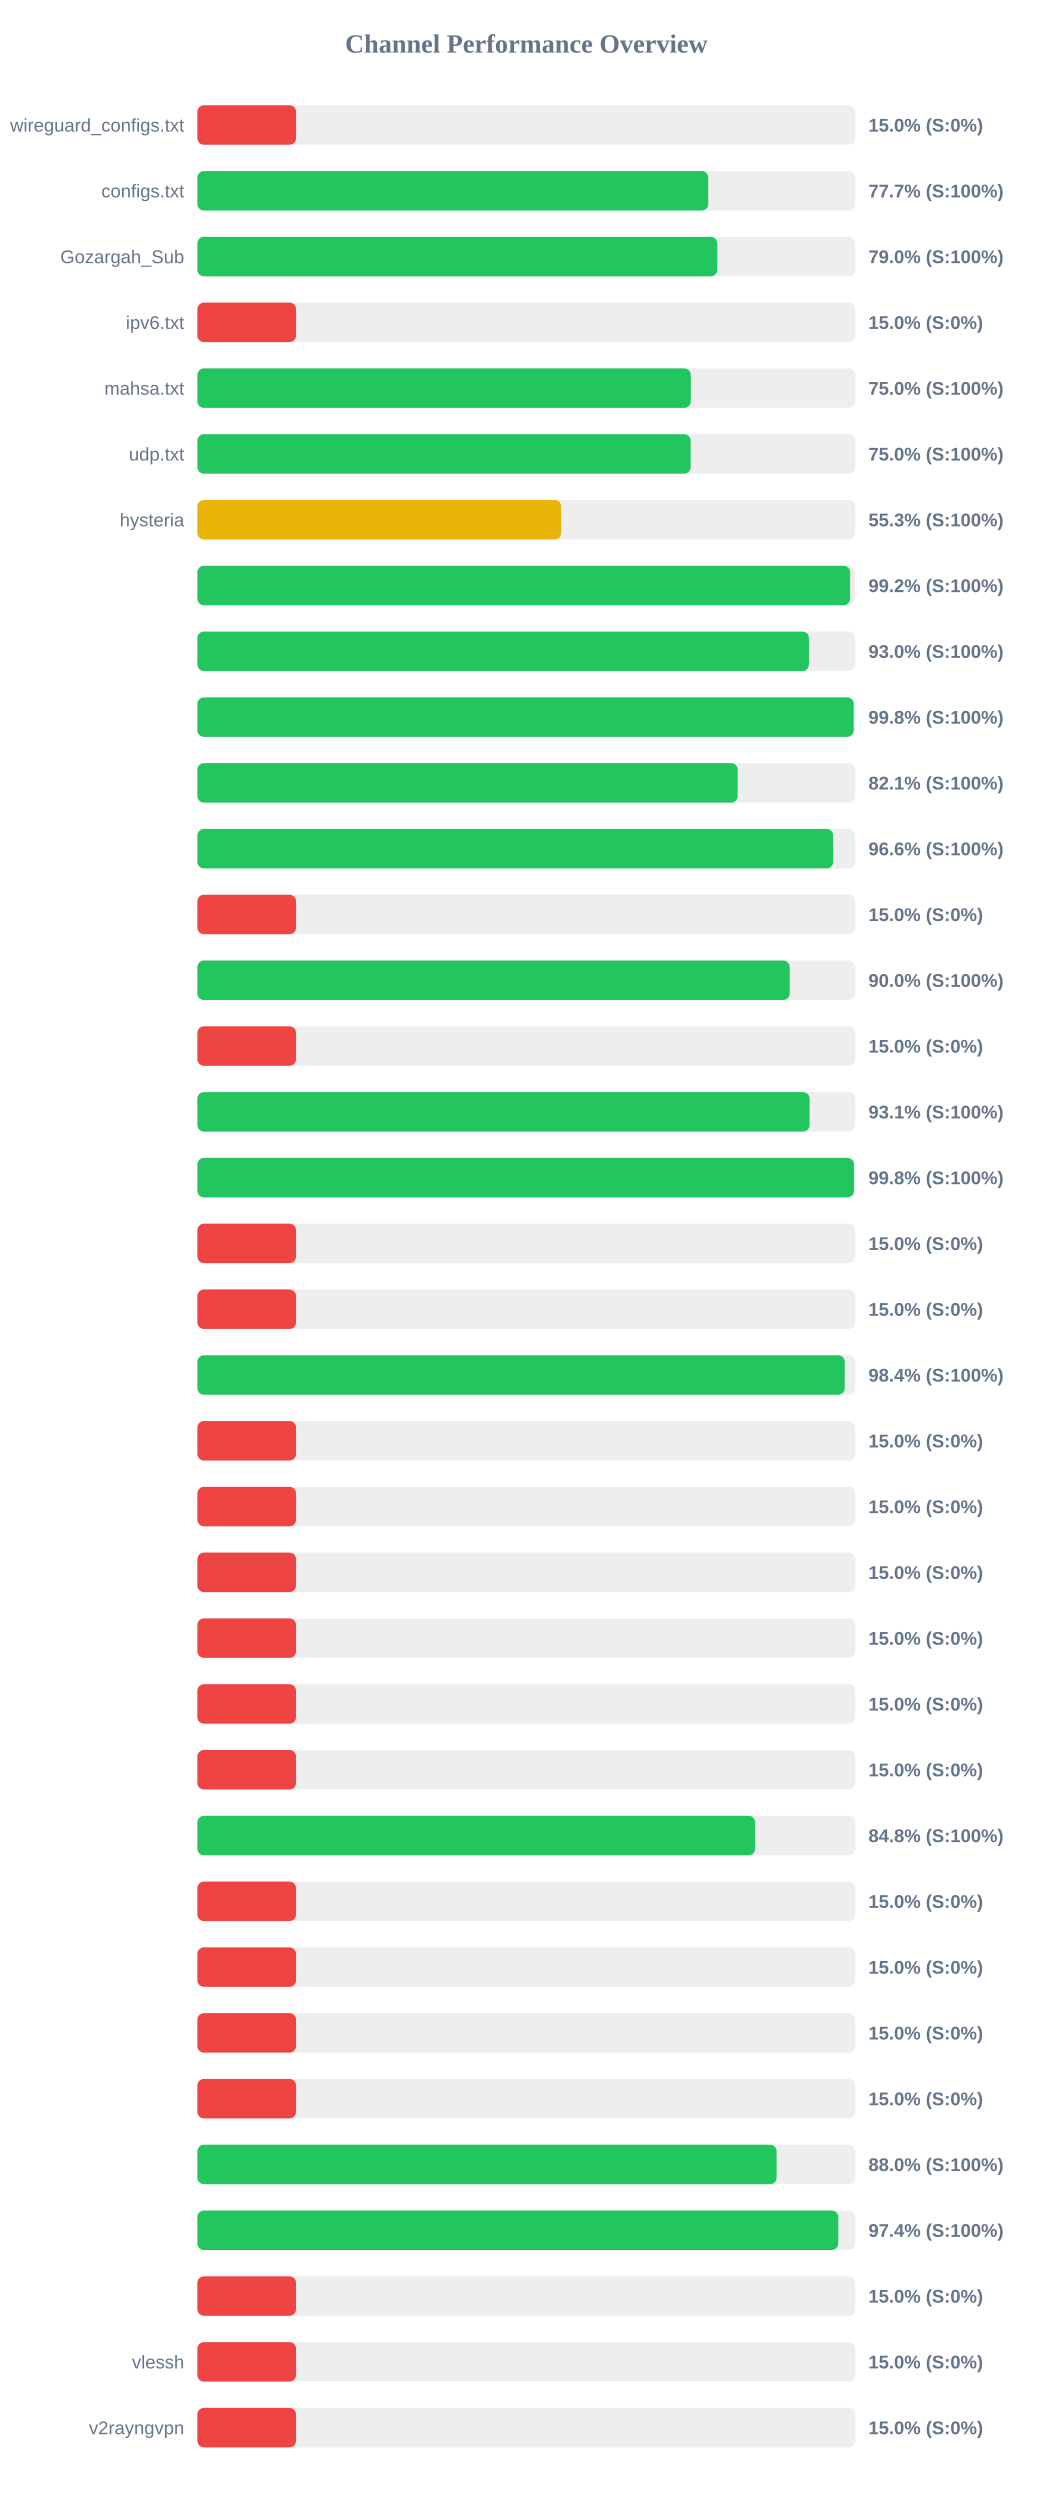
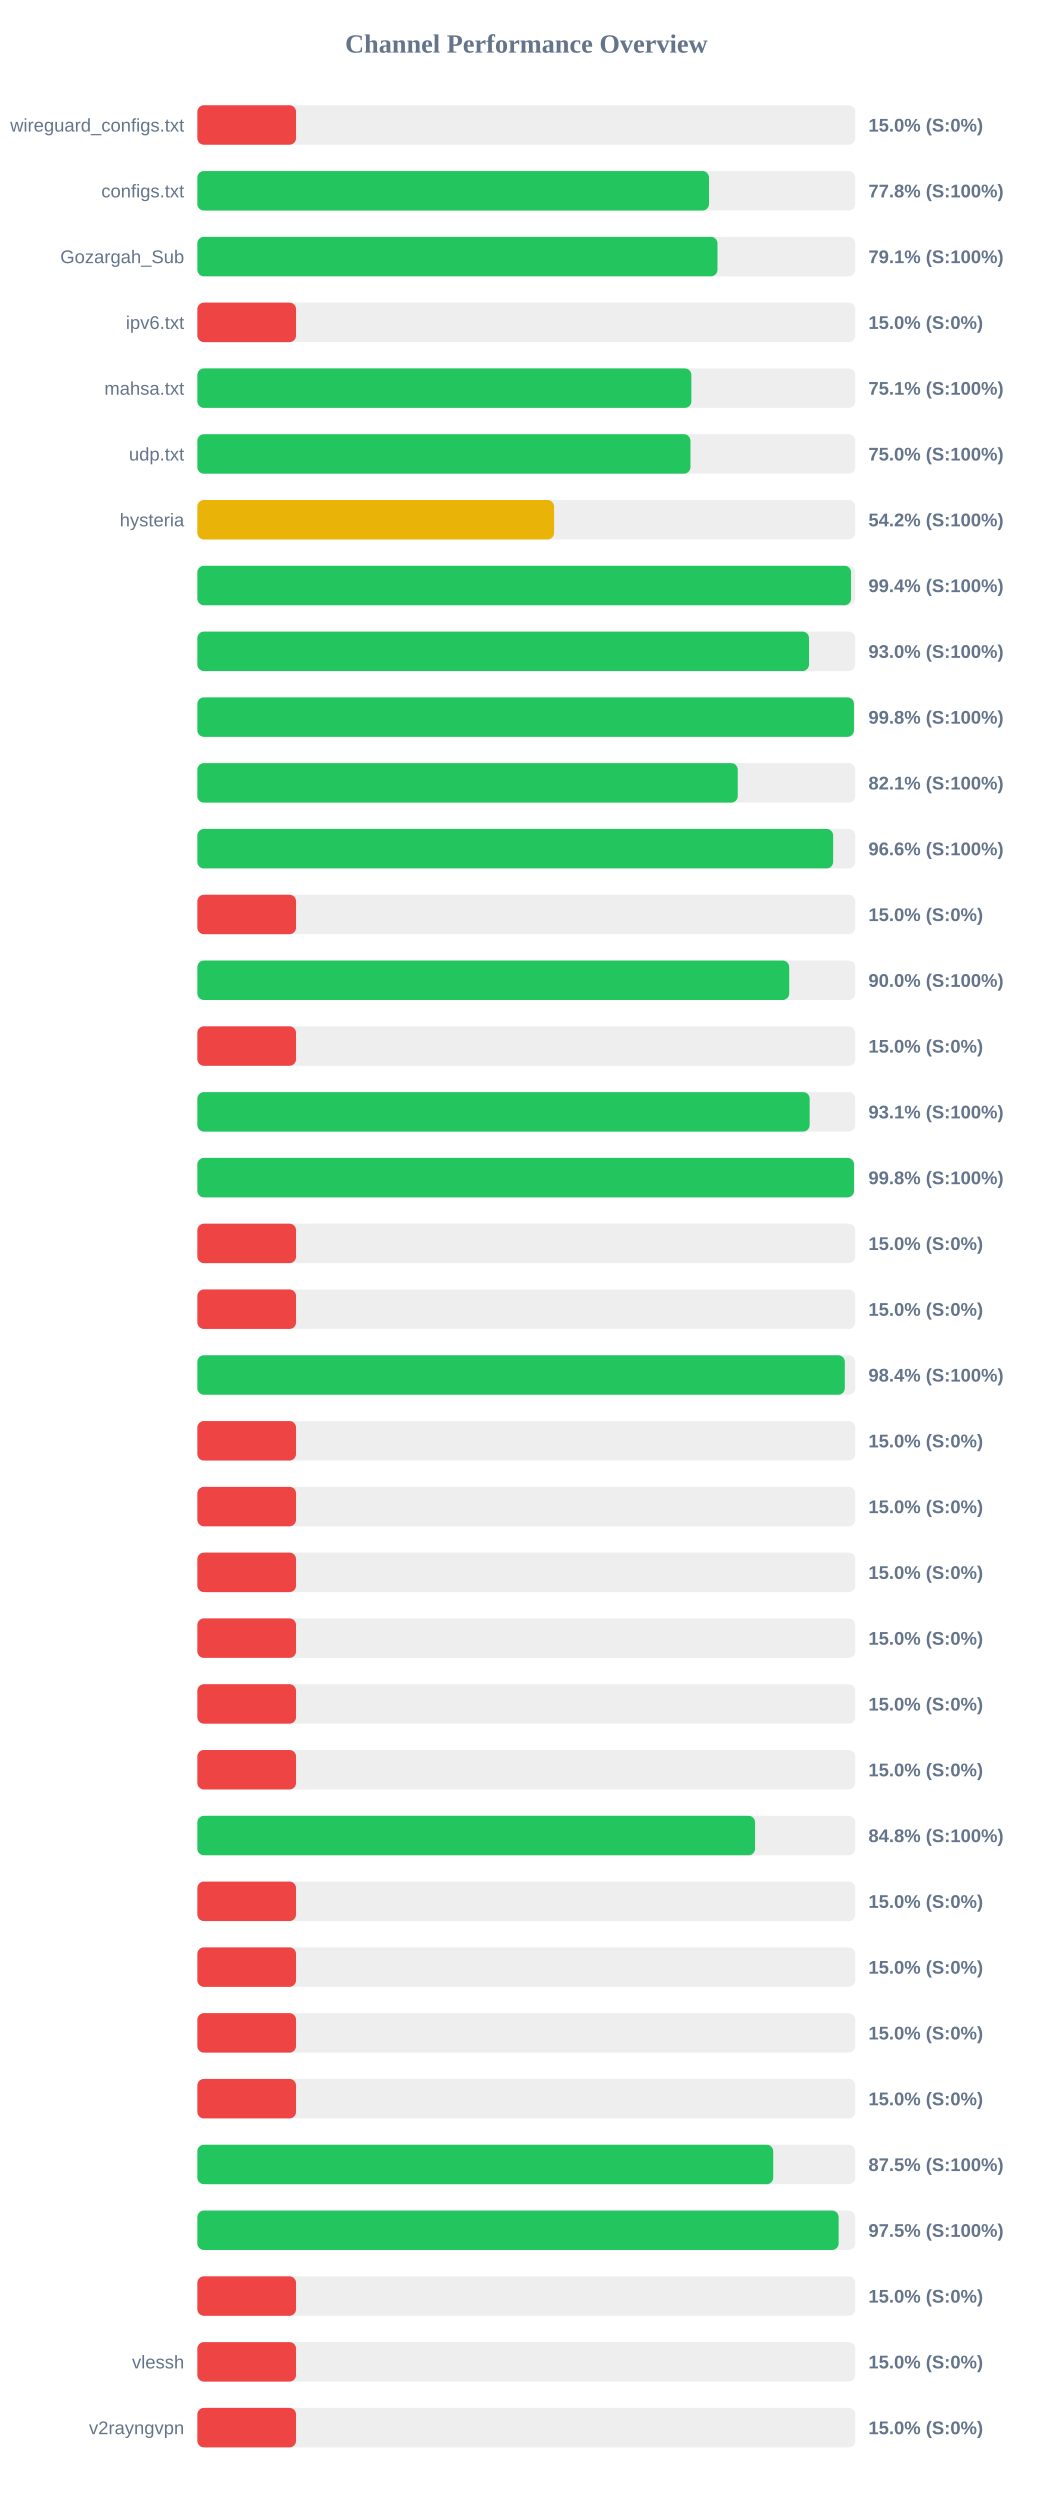
<svg xmlns="http://www.w3.org/2000/svg" width="800" height="1900" version="1.1">
  <style>
        .row { font: 14px Arial; fill: #64748b; }
        .score { font: bold 14px Arial; fill: #64748b; }
    </style>
  <text x="400" y="40" text-anchor="middle" font-size="20px" font-weight="bold" fill="#64748b">Channel Performance Overview</text>
  <rect x="150" y="80" width="500" height="30" fill="#eee" rx="5" />
  <rect x="150" y="80" width="75.0" height="30" fill="#ef4444" rx="5" />
  <text x="140" y="100" text-anchor="end" class="row">wireguard_configs.txt</text>
  <text x="660" y="100" text-anchor="start" class="score">15.0% (S:0%)</text>
  <rect x="150" y="130" width="500" height="30" fill="#eee" rx="5" />
-   <rect x="150" y="130" width="388.25" height="30" fill="#22c55e" rx="5" />
+   <rect x="150" y="130" width="388.85" height="30" fill="#22c55e" rx="5" />
  <text x="140" y="150" text-anchor="end" class="row">configs.txt</text>
-   <text x="660" y="150" text-anchor="start" class="score">77.7% (S:100%)</text>
+   <text x="660" y="150" text-anchor="start" class="score">77.8% (S:100%)</text>
  <rect x="150" y="180" width="500" height="30" fill="#eee" rx="5" />
-   <rect x="150" y="180" width="395.15" height="30" fill="#22c55e" rx="5" />
+   <rect x="150" y="180" width="395.3" height="30" fill="#22c55e" rx="5" />
  <text x="140" y="200" text-anchor="end" class="row">Gozargah_Sub</text>
-   <text x="660" y="200" text-anchor="start" class="score">79.0% (S:100%)</text>
+   <text x="660" y="200" text-anchor="start" class="score">79.1% (S:100%)</text>
  <rect x="150" y="230" width="500" height="30" fill="#eee" rx="5" />
  <rect x="150" y="230" width="75.0" height="30" fill="#ef4444" rx="5" />
  <text x="140" y="250" text-anchor="end" class="row">ipv6.txt</text>
  <text x="660" y="250" text-anchor="start" class="score">15.0% (S:0%)</text>
  <rect x="150" y="280" width="500" height="30" fill="#eee" rx="5" />
-   <rect x="150" y="280" width="375.0" height="30" fill="#22c55e" rx="5" />
+   <rect x="150" y="280" width="375.45" height="30" fill="#22c55e" rx="5" />
  <text x="140" y="300" text-anchor="end" class="row">mahsa.txt</text>
-   <text x="660" y="300" text-anchor="start" class="score">75.0% (S:100%)</text>
+   <text x="660" y="300" text-anchor="start" class="score">75.1% (S:100%)</text>
  <rect x="150" y="330" width="500" height="30" fill="#eee" rx="5" />
-   <rect x="150" y="330" width="374.9" height="30" fill="#22c55e" rx="5" />
+   <rect x="150" y="330" width="374.75" height="30" fill="#22c55e" rx="5" />
  <text x="140" y="350" text-anchor="end" class="row">udp.txt</text>
  <text x="660" y="350" text-anchor="start" class="score">75.0% (S:100%)</text>
  <rect x="150" y="380" width="500" height="30" fill="#eee" rx="5" />
-   <rect x="150" y="380" width="276.5" height="30" fill="#eab308" rx="5" />
+   <rect x="150" y="380" width="271.1" height="30" fill="#eab308" rx="5" />
  <text x="140" y="400" text-anchor="end" class="row">hysteria</text>
-   <text x="660" y="400" text-anchor="start" class="score">55.3% (S:100%)</text>
+   <text x="660" y="400" text-anchor="start" class="score">54.2% (S:100%)</text>
  <rect x="150" y="430" width="500" height="30" fill="#eee" rx="5" />
-   <rect x="150" y="430" width="496.1" height="30" fill="#22c55e" rx="5" />
+   <rect x="150" y="430" width="496.8" height="30" fill="#22c55e" rx="5" />
  <text x="140" y="450" text-anchor="end" class="row" />
-   <text x="660" y="450" text-anchor="start" class="score">99.2% (S:100%)</text>
+   <text x="660" y="450" text-anchor="start" class="score">99.4% (S:100%)</text>
  <rect x="150" y="480" width="500" height="30" fill="#eee" rx="5" />
-   <rect x="150" y="480" width="464.8" height="30" fill="#22c55e" rx="5" />
+   <rect x="150" y="480" width="464.85" height="30" fill="#22c55e" rx="5" />
  <text x="140" y="500" text-anchor="end" class="row" />
  <text x="660" y="500" text-anchor="start" class="score">93.0% (S:100%)</text>
  <rect x="150" y="530" width="500" height="30" fill="#eee" rx="5" />
-   <rect x="150" y="530" width="498.8" height="30" fill="#22c55e" rx="5" />
+   <rect x="150" y="530" width="499.0" height="30" fill="#22c55e" rx="5" />
  <text x="140" y="550" text-anchor="end" class="row" />
  <text x="660" y="550" text-anchor="start" class="score">99.8% (S:100%)</text>
  <rect x="150" y="580" width="500" height="30" fill="#eee" rx="5" />
-   <rect x="150" y="580" width="410.65" height="30" fill="#22c55e" rx="5" />
+   <rect x="150" y="580" width="410.7" height="30" fill="#22c55e" rx="5" />
  <text x="140" y="600" text-anchor="end" class="row" />
  <text x="660" y="600" text-anchor="start" class="score">82.1% (S:100%)</text>
  <rect x="150" y="630" width="500" height="30" fill="#eee" rx="5" />
  <rect x="150" y="630" width="483.2" height="30" fill="#22c55e" rx="5" />
  <text x="140" y="650" text-anchor="end" class="row" />
  <text x="660" y="650" text-anchor="start" class="score">96.6% (S:100%)</text>
  <rect x="150" y="680" width="500" height="30" fill="#eee" rx="5" />
  <rect x="150" y="680" width="75.0" height="30" fill="#ef4444" rx="5" />
  <text x="140" y="700" text-anchor="end" class="row" />
  <text x="660" y="700" text-anchor="start" class="score">15.0% (S:0%)</text>
  <rect x="150" y="730" width="500" height="30" fill="#eee" rx="5" />
-   <rect x="150" y="730" width="450.2" height="30" fill="#22c55e" rx="5" />
+   <rect x="150" y="730" width="449.8" height="30" fill="#22c55e" rx="5" />
  <text x="140" y="750" text-anchor="end" class="row" />
  <text x="660" y="750" text-anchor="start" class="score">90.0% (S:100%)</text>
  <rect x="150" y="780" width="500" height="30" fill="#eee" rx="5" />
  <rect x="150" y="780" width="75.0" height="30" fill="#ef4444" rx="5" />
  <text x="140" y="800" text-anchor="end" class="row" />
  <text x="660" y="800" text-anchor="start" class="score">15.0% (S:0%)</text>
  <rect x="150" y="830" width="500" height="30" fill="#eee" rx="5" />
-   <rect x="150" y="830" width="465.3" height="30" fill="#22c55e" rx="5" />
+   <rect x="150" y="830" width="465.35" height="30" fill="#22c55e" rx="5" />
  <text x="140" y="850" text-anchor="end" class="row" />
  <text x="660" y="850" text-anchor="start" class="score">93.1% (S:100%)</text>
  <rect x="150" y="880" width="500" height="30" fill="#eee" rx="5" />
-   <rect x="150" y="880" width="499.0" height="30" fill="#22c55e" rx="5" />
+   <rect x="150" y="880" width="499.05" height="30" fill="#22c55e" rx="5" />
  <text x="140" y="900" text-anchor="end" class="row" />
  <text x="660" y="900" text-anchor="start" class="score">99.8% (S:100%)</text>
  <rect x="150" y="930" width="500" height="30" fill="#eee" rx="5" />
  <rect x="150" y="930" width="75.0" height="30" fill="#ef4444" rx="5" />
  <text x="140" y="950" text-anchor="end" class="row" />
  <text x="660" y="950" text-anchor="start" class="score">15.0% (S:0%)</text>
  <rect x="150" y="980" width="500" height="30" fill="#eee" rx="5" />
  <rect x="150" y="980" width="75.0" height="30" fill="#ef4444" rx="5" />
  <text x="140" y="1000" text-anchor="end" class="row" />
  <text x="660" y="1000" text-anchor="start" class="score">15.0% (S:0%)</text>
  <rect x="150" y="1030" width="500" height="30" fill="#eee" rx="5" />
-   <rect x="150" y="1030" width="492.0" height="30" fill="#22c55e" rx="5" />
+   <rect x="150" y="1030" width="492.05" height="30" fill="#22c55e" rx="5" />
  <text x="140" y="1050" text-anchor="end" class="row" />
  <text x="660" y="1050" text-anchor="start" class="score">98.4% (S:100%)</text>
  <rect x="150" y="1080" width="500" height="30" fill="#eee" rx="5" />
  <rect x="150" y="1080" width="75.0" height="30" fill="#ef4444" rx="5" />
  <text x="140" y="1100" text-anchor="end" class="row" />
  <text x="660" y="1100" text-anchor="start" class="score">15.0% (S:0%)</text>
  <rect x="150" y="1130" width="500" height="30" fill="#eee" rx="5" />
  <rect x="150" y="1130" width="75.0" height="30" fill="#ef4444" rx="5" />
  <text x="140" y="1150" text-anchor="end" class="row" />
  <text x="660" y="1150" text-anchor="start" class="score">15.0% (S:0%)</text>
  <rect x="150" y="1180" width="500" height="30" fill="#eee" rx="5" />
  <rect x="150" y="1180" width="75.0" height="30" fill="#ef4444" rx="5" />
  <text x="140" y="1200" text-anchor="end" class="row" />
  <text x="660" y="1200" text-anchor="start" class="score">15.0% (S:0%)</text>
  <rect x="150" y="1230" width="500" height="30" fill="#eee" rx="5" />
  <rect x="150" y="1230" width="75.0" height="30" fill="#ef4444" rx="5" />
  <text x="140" y="1250" text-anchor="end" class="row" />
  <text x="660" y="1250" text-anchor="start" class="score">15.0% (S:0%)</text>
  <rect x="150" y="1280" width="500" height="30" fill="#eee" rx="5" />
  <rect x="150" y="1280" width="75.0" height="30" fill="#ef4444" rx="5" />
  <text x="140" y="1300" text-anchor="end" class="row" />
  <text x="660" y="1300" text-anchor="start" class="score">15.0% (S:0%)</text>
  <rect x="150" y="1330" width="500" height="30" fill="#eee" rx="5" />
  <rect x="150" y="1330" width="75.0" height="30" fill="#ef4444" rx="5" />
  <text x="140" y="1350" text-anchor="end" class="row" />
  <text x="660" y="1350" text-anchor="start" class="score">15.0% (S:0%)</text>
  <rect x="150" y="1380" width="500" height="30" fill="#eee" rx="5" />
-   <rect x="150" y="1380" width="423.9" height="30" fill="#22c55e" rx="5" />
+   <rect x="150" y="1380" width="423.85" height="30" fill="#22c55e" rx="5" />
  <text x="140" y="1400" text-anchor="end" class="row" />
  <text x="660" y="1400" text-anchor="start" class="score">84.8% (S:100%)</text>
  <rect x="150" y="1430" width="500" height="30" fill="#eee" rx="5" />
  <rect x="150" y="1430" width="75.0" height="30" fill="#ef4444" rx="5" />
  <text x="140" y="1450" text-anchor="end" class="row" />
  <text x="660" y="1450" text-anchor="start" class="score">15.0% (S:0%)</text>
  <rect x="150" y="1480" width="500" height="30" fill="#eee" rx="5" />
  <rect x="150" y="1480" width="75.0" height="30" fill="#ef4444" rx="5" />
  <text x="140" y="1500" text-anchor="end" class="row" />
  <text x="660" y="1500" text-anchor="start" class="score">15.0% (S:0%)</text>
  <rect x="150" y="1530" width="500" height="30" fill="#eee" rx="5" />
  <rect x="150" y="1530" width="75.0" height="30" fill="#ef4444" rx="5" />
  <text x="140" y="1550" text-anchor="end" class="row" />
  <text x="660" y="1550" text-anchor="start" class="score">15.0% (S:0%)</text>
  <rect x="150" y="1580" width="500" height="30" fill="#eee" rx="5" />
  <rect x="150" y="1580" width="75.0" height="30" fill="#ef4444" rx="5" />
  <text x="140" y="1600" text-anchor="end" class="row" />
  <text x="660" y="1600" text-anchor="start" class="score">15.0% (S:0%)</text>
  <rect x="150" y="1630" width="500" height="30" fill="#eee" rx="5" />
-   <rect x="150" y="1630" width="440.2" height="30" fill="#22c55e" rx="5" />
+   <rect x="150" y="1630" width="437.65" height="30" fill="#22c55e" rx="5" />
  <text x="140" y="1650" text-anchor="end" class="row" />
-   <text x="660" y="1650" text-anchor="start" class="score">88.0% (S:100%)</text>
+   <text x="660" y="1650" text-anchor="start" class="score">87.5% (S:100%)</text>
  <rect x="150" y="1680" width="500" height="30" fill="#eee" rx="5" />
-   <rect x="150" y="1680" width="487.1" height="30" fill="#22c55e" rx="5" />
+   <rect x="150" y="1680" width="487.35" height="30" fill="#22c55e" rx="5" />
  <text x="140" y="1700" text-anchor="end" class="row" />
-   <text x="660" y="1700" text-anchor="start" class="score">97.4% (S:100%)</text>
+   <text x="660" y="1700" text-anchor="start" class="score">97.5% (S:100%)</text>
  <rect x="150" y="1730" width="500" height="30" fill="#eee" rx="5" />
  <rect x="150" y="1730" width="75.0" height="30" fill="#ef4444" rx="5" />
  <text x="140" y="1750" text-anchor="end" class="row" />
  <text x="660" y="1750" text-anchor="start" class="score">15.0% (S:0%)</text>
  <rect x="150" y="1780" width="500" height="30" fill="#eee" rx="5" />
  <rect x="150" y="1780" width="75.0" height="30" fill="#ef4444" rx="5" />
  <text x="140" y="1800" text-anchor="end" class="row">vlessh</text>
  <text x="660" y="1800" text-anchor="start" class="score">15.0% (S:0%)</text>
  <rect x="150" y="1830" width="500" height="30" fill="#eee" rx="5" />
  <rect x="150" y="1830" width="75.0" height="30" fill="#ef4444" rx="5" />
  <text x="140" y="1850" text-anchor="end" class="row">v2rayngvpn</text>
  <text x="660" y="1850" text-anchor="start" class="score">15.0% (S:0%)</text>
</svg>
